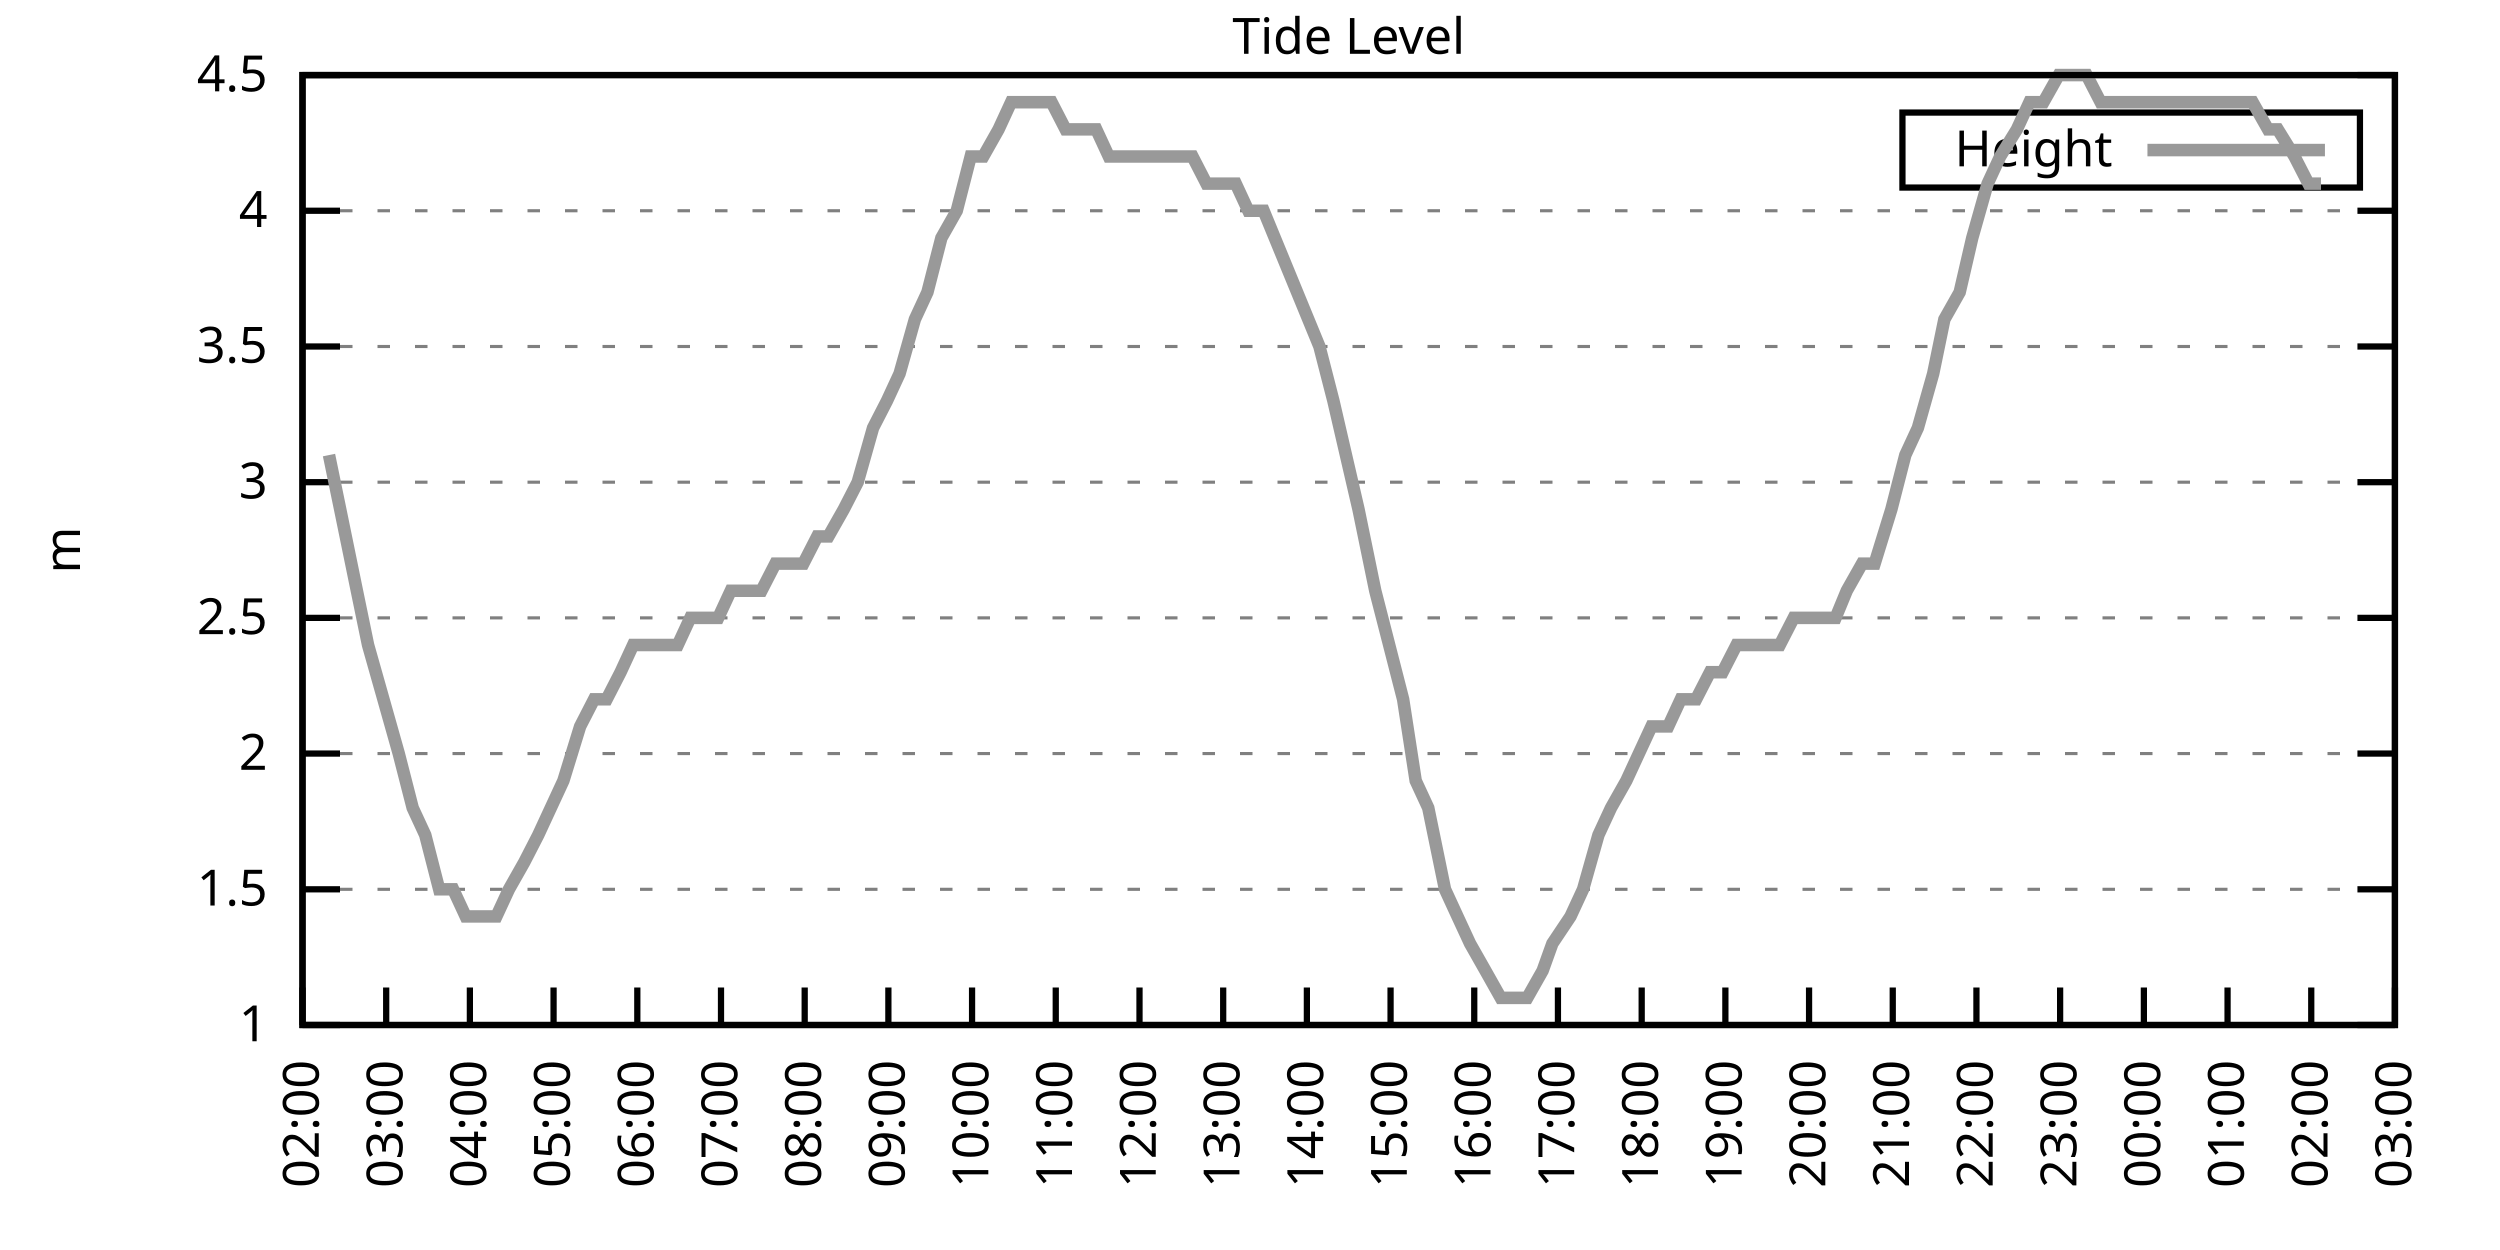
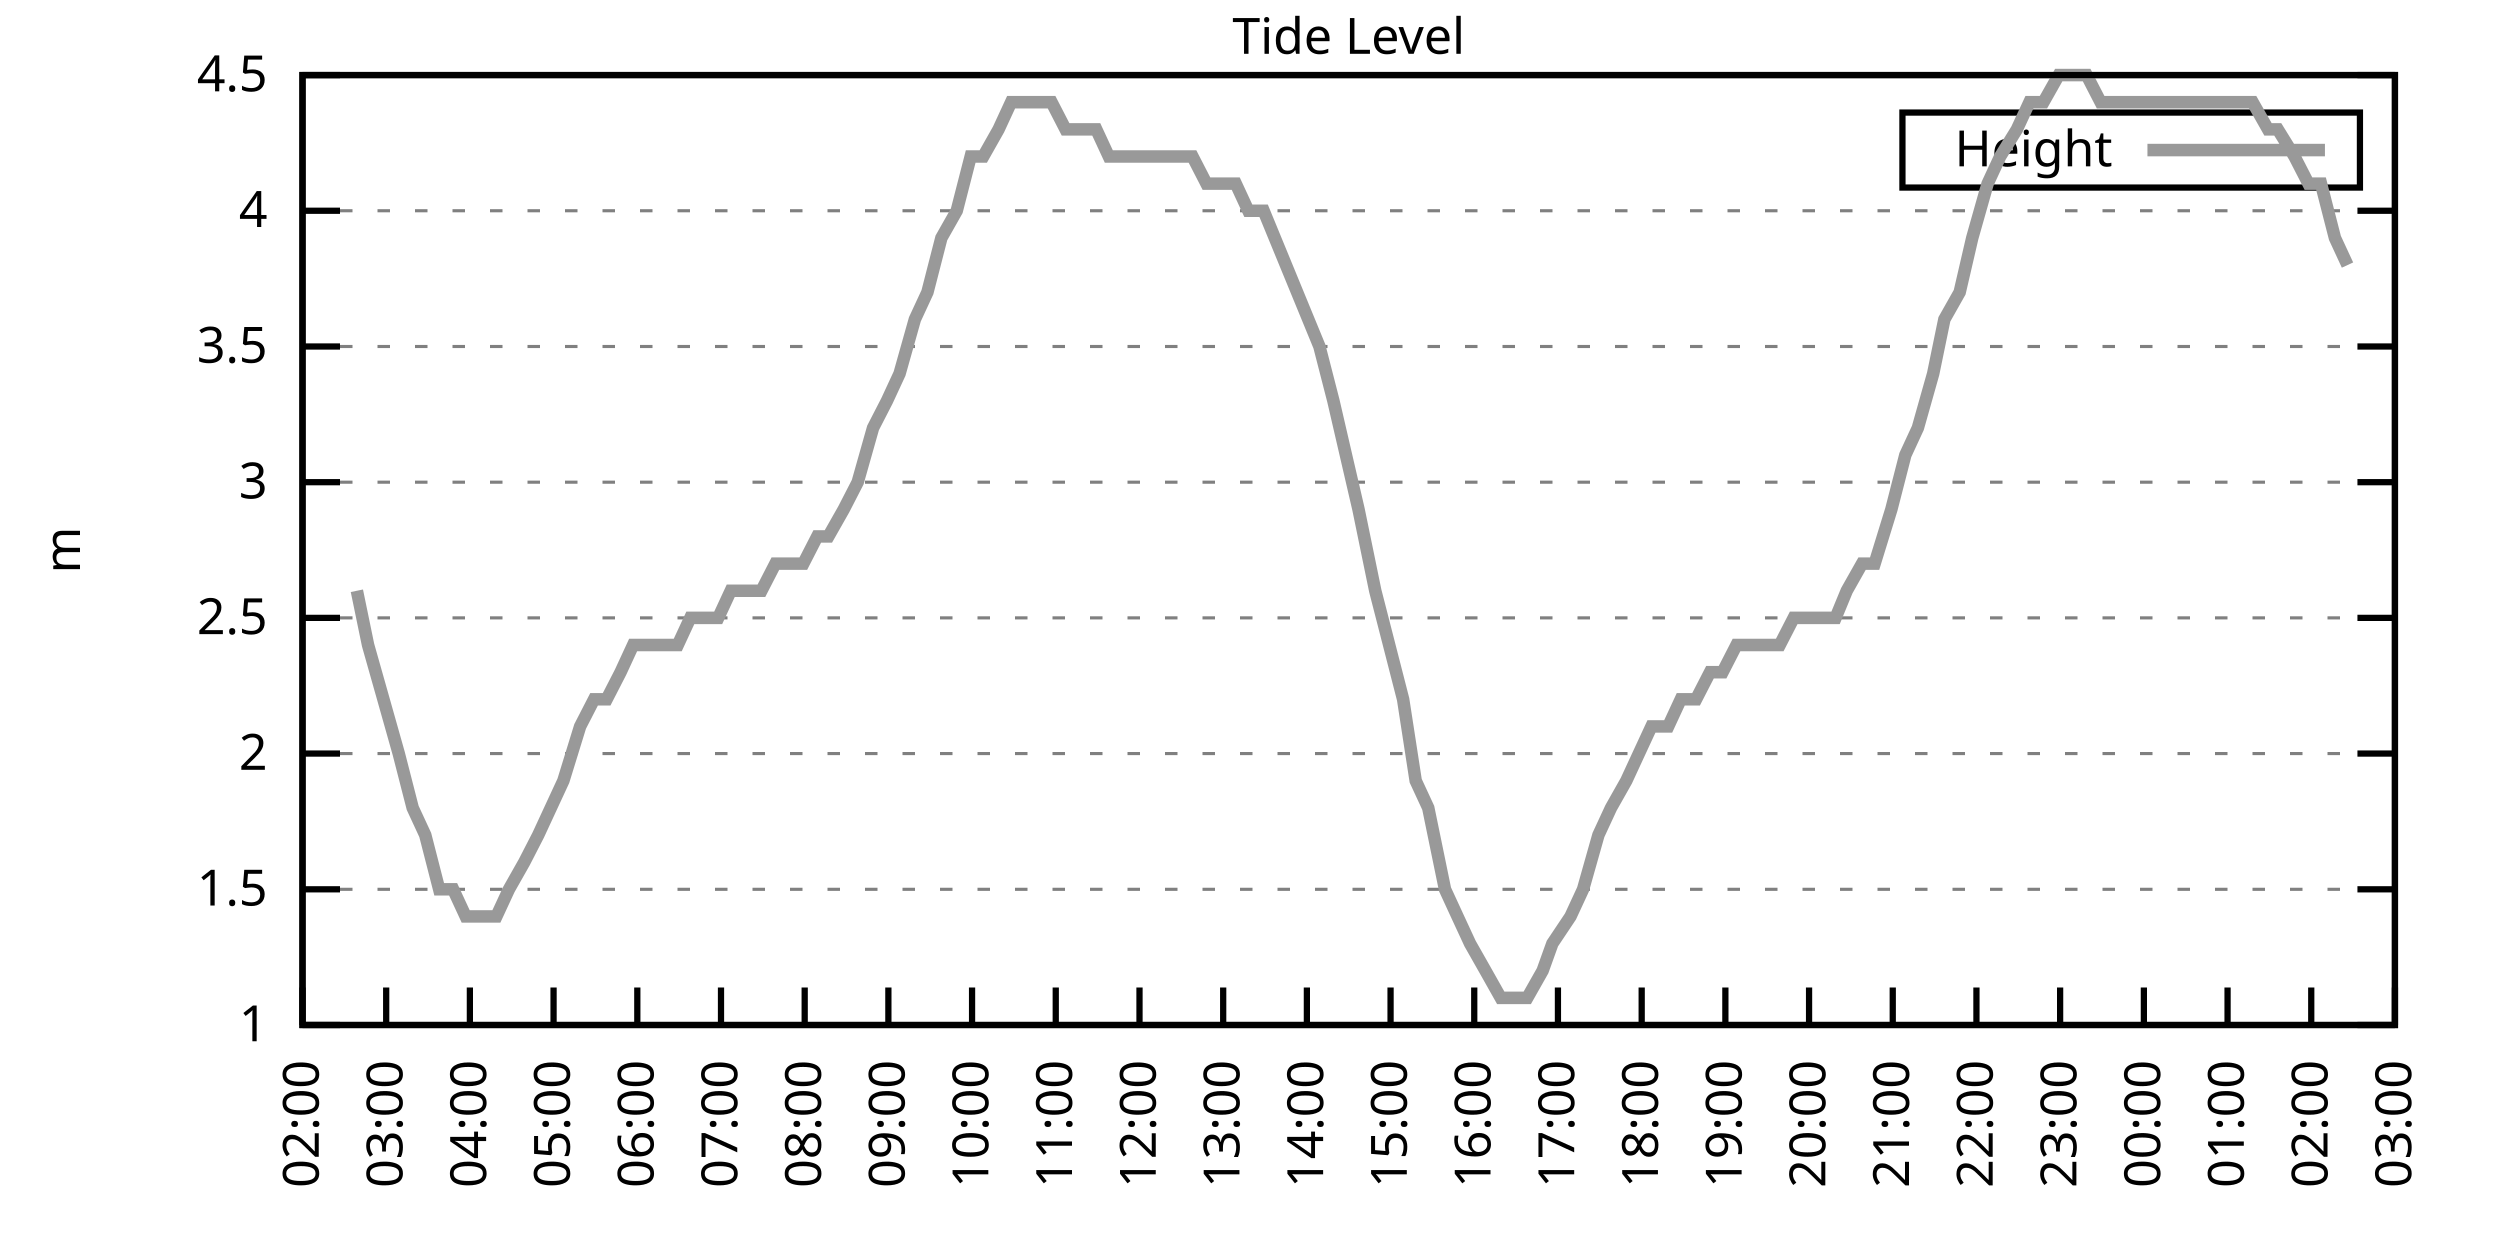
<svg xmlns="http://www.w3.org/2000/svg" xmlns:xlink="http://www.w3.org/1999/xlink" width="400" height="200" viewBox="0 0 400 200">
  <g id="gnuplot_canvas">
    <rect x="0" y="0" width="400" height="200" fill="none" />
    <defs>
      <circle id="gpDot" r="0.5" stroke-width="0.5" stroke="currentColor" />
      <path id="gpPt0" stroke-width="0.333" stroke="currentColor" d="M-1,0 h2 M0,-1 v2" />
      <path id="gpPt1" stroke-width="0.333" stroke="currentColor" d="M-1,-1 L1,1 M1,-1 L-1,1" />
      <path id="gpPt2" stroke-width="0.333" stroke="currentColor" d="M-1,0 L1,0 M0,-1 L0,1 M-1,-1 L1,1 M-1,1 L1,-1" />
      <rect id="gpPt3" stroke-width="0.333" stroke="currentColor" x="-1" y="-1" width="2" height="2" />
      <rect id="gpPt4" stroke-width="0.333" stroke="currentColor" fill="currentColor" x="-1" y="-1" width="2" height="2" />
      <circle id="gpPt5" stroke-width="0.333" stroke="currentColor" cx="0" cy="0" r="1" />
      <use xlink:href="#gpPt5" id="gpPt6" fill="currentColor" stroke="none" />
      <path id="gpPt7" stroke-width="0.333" stroke="currentColor" d="M0,-1.33 L-1.33,0.67 L1.33,0.67 z" />
      <use xlink:href="#gpPt7" id="gpPt8" fill="currentColor" stroke="none" />
      <use xlink:href="#gpPt7" id="gpPt9" stroke="currentColor" transform="rotate(180)" />
      <use xlink:href="#gpPt9" id="gpPt10" fill="currentColor" stroke="none" />
      <use xlink:href="#gpPt3" id="gpPt11" stroke="currentColor" transform="rotate(45)" />
      <use xlink:href="#gpPt11" id="gpPt12" fill="currentColor" stroke="none" />
      <path id="gpPt13" stroke-width="0.333" stroke="currentColor" d="M0,1.330 L1.265,0.411 L0.782,-1.067 L-0.782,-1.076 L-1.265,0.411 z" />
      <use xlink:href="#gpPt13" id="gpPt14" fill="currentColor" stroke="none" />
      <filter id="textbox" filterUnits="objectBoundingBox" x="0" y="0" height="1" width="1">
        <feFlood flood-color="white" flood-opacity="1" result="bgnd" />
        <feComposite in="SourceGraphic" in2="bgnd" operator="atop" />
      </filter>
      <filter id="greybox" filterUnits="objectBoundingBox" x="0" y="0" height="1" width="1">
        <feFlood flood-color="lightgrey" flood-opacity="1" result="grey" />
        <feComposite in="SourceGraphic" in2="grey" operator="atop" />
      </filter>
    </defs>
    <g fill="none" color="white" stroke="currentColor" stroke-width="1.00" stroke-linecap="butt" stroke-linejoin="miter">
</g>
    <g fill="none" color="black" stroke="currentColor" stroke-width="1.00" stroke-linecap="butt" stroke-linejoin="miter">
      <g stroke="none" shape-rendering="crispEdges">
        <polygon fill="rgb(255, 255, 255)" points="48.40,164.00 383.18,164.00 383.18,12.02 48.40,12.02 " />
      </g>
    </g>
    <g fill="none" color="black" stroke="currentColor" stroke-width="1.00" stroke-linecap="butt" stroke-linejoin="miter">
</g>
    <g fill="none" color="black" stroke="black" stroke-width="0.50" stroke-linecap="butt" stroke-linejoin="miter">
</g>
    <g fill="none" color="gray" stroke="currentColor" stroke-width="0.50" stroke-linecap="butt" stroke-linejoin="miter">
      <path stroke="gray" stroke-dasharray="2,4" class="gridline" d="M48.40,164.00 L383.19,164.00  " />
    </g>
    <g fill="none" color="gray" stroke="gray" stroke-width="1.00" stroke-linecap="butt" stroke-linejoin="miter">
</g>
    <g fill="none" color="black" stroke="currentColor" stroke-width="1.00" stroke-linecap="butt" stroke-linejoin="miter">
      <path stroke="black" d="M48.40,164.00 L54.40,164.00 M383.19,164.00 L377.19,164.00  " />
      <g transform="translate(42.80,166.60)" stroke="none" fill="black" font-family="Sans" font-size="8.00" text-anchor="end">
        <text>
          <tspan font-family="Sans"> 1</tspan>
        </text>
      </g>
    </g>
    <g fill="none" color="black" stroke="currentColor" stroke-width="1.00" stroke-linecap="butt" stroke-linejoin="miter">
</g>
    <g fill="none" color="black" stroke="black" stroke-width="0.50" stroke-linecap="butt" stroke-linejoin="miter">
</g>
    <g fill="none" color="gray" stroke="currentColor" stroke-width="0.50" stroke-linecap="butt" stroke-linejoin="miter">
      <path stroke="gray" stroke-dasharray="2,4" class="gridline" d="M48.40,142.29 L383.19,142.29  " />
    </g>
    <g fill="none" color="gray" stroke="gray" stroke-width="1.00" stroke-linecap="butt" stroke-linejoin="miter">
</g>
    <g fill="none" color="black" stroke="currentColor" stroke-width="1.00" stroke-linecap="butt" stroke-linejoin="miter">
      <path stroke="black" d="M48.40,142.29 L54.40,142.29 M383.19,142.29 L377.19,142.29  " />
      <g transform="translate(42.80,144.89)" stroke="none" fill="black" font-family="Sans" font-size="8.00" text-anchor="end">
        <text>
          <tspan font-family="Sans"> 1.5</tspan>
        </text>
      </g>
    </g>
    <g fill="none" color="black" stroke="currentColor" stroke-width="1.00" stroke-linecap="butt" stroke-linejoin="miter">
</g>
    <g fill="none" color="black" stroke="black" stroke-width="0.50" stroke-linecap="butt" stroke-linejoin="miter">
</g>
    <g fill="none" color="gray" stroke="currentColor" stroke-width="0.50" stroke-linecap="butt" stroke-linejoin="miter">
      <path stroke="gray" stroke-dasharray="2,4" class="gridline" d="M48.40,120.57 L383.19,120.57  " />
    </g>
    <g fill="none" color="gray" stroke="gray" stroke-width="1.00" stroke-linecap="butt" stroke-linejoin="miter">
</g>
    <g fill="none" color="black" stroke="currentColor" stroke-width="1.00" stroke-linecap="butt" stroke-linejoin="miter">
      <path stroke="black" d="M48.40,120.57 L54.40,120.57 M383.19,120.57 L377.19,120.57  " />
      <g transform="translate(42.80,123.17)" stroke="none" fill="black" font-family="Sans" font-size="8.00" text-anchor="end">
        <text>
          <tspan font-family="Sans"> 2</tspan>
        </text>
      </g>
    </g>
    <g fill="none" color="black" stroke="currentColor" stroke-width="1.00" stroke-linecap="butt" stroke-linejoin="miter">
</g>
    <g fill="none" color="black" stroke="black" stroke-width="0.50" stroke-linecap="butt" stroke-linejoin="miter">
</g>
    <g fill="none" color="gray" stroke="currentColor" stroke-width="0.50" stroke-linecap="butt" stroke-linejoin="miter">
      <path stroke="gray" stroke-dasharray="2,4" class="gridline" d="M48.40,98.86 L383.19,98.86  " />
    </g>
    <g fill="none" color="gray" stroke="gray" stroke-width="1.00" stroke-linecap="butt" stroke-linejoin="miter">
</g>
    <g fill="none" color="black" stroke="currentColor" stroke-width="1.00" stroke-linecap="butt" stroke-linejoin="miter">
      <path stroke="black" d="M48.40,98.86 L54.40,98.86 M383.19,98.86 L377.19,98.86  " />
      <g transform="translate(42.80,101.46)" stroke="none" fill="black" font-family="Sans" font-size="8.00" text-anchor="end">
        <text>
          <tspan font-family="Sans"> 2.5</tspan>
        </text>
      </g>
    </g>
    <g fill="none" color="black" stroke="currentColor" stroke-width="1.00" stroke-linecap="butt" stroke-linejoin="miter">
</g>
    <g fill="none" color="black" stroke="black" stroke-width="0.50" stroke-linecap="butt" stroke-linejoin="miter">
</g>
    <g fill="none" color="gray" stroke="currentColor" stroke-width="0.50" stroke-linecap="butt" stroke-linejoin="miter">
      <path stroke="gray" stroke-dasharray="2,4" class="gridline" d="M48.40,77.15 L383.19,77.15  " />
    </g>
    <g fill="none" color="gray" stroke="gray" stroke-width="1.00" stroke-linecap="butt" stroke-linejoin="miter">
</g>
    <g fill="none" color="black" stroke="currentColor" stroke-width="1.00" stroke-linecap="butt" stroke-linejoin="miter">
      <path stroke="black" d="M48.40,77.15 L54.40,77.15 M383.19,77.15 L377.19,77.15  " />
      <g transform="translate(42.80,79.75)" stroke="none" fill="black" font-family="Sans" font-size="8.00" text-anchor="end">
        <text>
          <tspan font-family="Sans"> 3</tspan>
        </text>
      </g>
    </g>
    <g fill="none" color="black" stroke="currentColor" stroke-width="1.00" stroke-linecap="butt" stroke-linejoin="miter">
</g>
    <g fill="none" color="black" stroke="black" stroke-width="0.50" stroke-linecap="butt" stroke-linejoin="miter">
</g>
    <g fill="none" color="gray" stroke="currentColor" stroke-width="0.50" stroke-linecap="butt" stroke-linejoin="miter">
      <path stroke="gray" stroke-dasharray="2,4" class="gridline" d="M48.40,55.44 L383.19,55.44  " />
    </g>
    <g fill="none" color="gray" stroke="gray" stroke-width="1.00" stroke-linecap="butt" stroke-linejoin="miter">
</g>
    <g fill="none" color="black" stroke="currentColor" stroke-width="1.00" stroke-linecap="butt" stroke-linejoin="miter">
      <path stroke="black" d="M48.40,55.44 L54.40,55.44 M383.19,55.44 L377.19,55.44  " />
      <g transform="translate(42.80,58.04)" stroke="none" fill="black" font-family="Sans" font-size="8.00" text-anchor="end">
        <text>
          <tspan font-family="Sans"> 3.5</tspan>
        </text>
      </g>
    </g>
    <g fill="none" color="black" stroke="currentColor" stroke-width="1.00" stroke-linecap="butt" stroke-linejoin="miter">
</g>
    <g fill="none" color="black" stroke="black" stroke-width="0.50" stroke-linecap="butt" stroke-linejoin="miter">
</g>
    <g fill="none" color="gray" stroke="currentColor" stroke-width="0.50" stroke-linecap="butt" stroke-linejoin="miter">
      <path stroke="gray" stroke-dasharray="2,4" class="gridline" d="M48.40,33.72 L383.19,33.72  " />
    </g>
    <g fill="none" color="gray" stroke="gray" stroke-width="1.00" stroke-linecap="butt" stroke-linejoin="miter">
</g>
    <g fill="none" color="black" stroke="currentColor" stroke-width="1.00" stroke-linecap="butt" stroke-linejoin="miter">
      <path stroke="black" d="M48.40,33.72 L54.40,33.72 M383.19,33.72 L377.19,33.72  " />
      <g transform="translate(42.80,36.32)" stroke="none" fill="black" font-family="Sans" font-size="8.00" text-anchor="end">
        <text>
          <tspan font-family="Sans"> 4</tspan>
        </text>
      </g>
    </g>
    <g fill="none" color="black" stroke="currentColor" stroke-width="1.00" stroke-linecap="butt" stroke-linejoin="miter">
</g>
    <g fill="none" color="black" stroke="black" stroke-width="0.50" stroke-linecap="butt" stroke-linejoin="miter">
</g>
    <g fill="none" color="gray" stroke="currentColor" stroke-width="0.50" stroke-linecap="butt" stroke-linejoin="miter">
      <path stroke="gray" stroke-dasharray="2,4" class="gridline" d="M48.40,12.01 L383.19,12.01  " />
    </g>
    <g fill="none" color="gray" stroke="gray" stroke-width="1.00" stroke-linecap="butt" stroke-linejoin="miter">
</g>
    <g fill="none" color="black" stroke="currentColor" stroke-width="1.00" stroke-linecap="butt" stroke-linejoin="miter">
      <path stroke="black" d="M48.40,12.01 L54.40,12.01 M383.19,12.01 L377.19,12.01  " />
      <g transform="translate(42.80,14.61)" stroke="none" fill="black" font-family="Sans" font-size="8.00" text-anchor="end">
        <text>
          <tspan font-family="Sans"> 4.5</tspan>
        </text>
      </g>
    </g>
    <g fill="none" color="black" stroke="currentColor" stroke-width="1.00" stroke-linecap="butt" stroke-linejoin="miter">
      <path stroke="black" d="M48.40,164.00 L48.40,158.00  " />
      <g transform="translate(51.00,169.60) rotate(270.00)" stroke="none" fill="black" font-family="Sans" font-size="8.00" text-anchor="end">
        <text>
          <tspan font-family="Sans">02:00</tspan>
        </text>
      </g>
    </g>
    <g fill="none" color="black" stroke="currentColor" stroke-width="1.00" stroke-linecap="butt" stroke-linejoin="miter">
      <path stroke="black" d="M61.79,164.00 L61.79,158.00  " />
      <g transform="translate(64.39,169.60) rotate(270.00)" stroke="none" fill="black" font-family="Sans" font-size="8.00" text-anchor="end">
        <text>
          <tspan font-family="Sans">03:00</tspan>
        </text>
      </g>
    </g>
    <g fill="none" color="black" stroke="currentColor" stroke-width="1.00" stroke-linecap="butt" stroke-linejoin="miter">
      <path stroke="black" d="M75.18,164.00 L75.18,158.00  " />
      <g transform="translate(77.78,169.60) rotate(270.00)" stroke="none" fill="black" font-family="Sans" font-size="8.00" text-anchor="end">
        <text>
          <tspan font-family="Sans">04:00</tspan>
        </text>
      </g>
    </g>
    <g fill="none" color="black" stroke="currentColor" stroke-width="1.00" stroke-linecap="butt" stroke-linejoin="miter">
      <path stroke="black" d="M88.57,164.00 L88.57,158.00  " />
      <g transform="translate(91.17,169.60) rotate(270.00)" stroke="none" fill="black" font-family="Sans" font-size="8.00" text-anchor="end">
        <text>
          <tspan font-family="Sans">05:00</tspan>
        </text>
      </g>
    </g>
    <g fill="none" color="black" stroke="currentColor" stroke-width="1.00" stroke-linecap="butt" stroke-linejoin="miter">
      <path stroke="black" d="M101.97,164.00 L101.97,158.00  " />
      <g transform="translate(104.57,169.60) rotate(270.00)" stroke="none" fill="black" font-family="Sans" font-size="8.00" text-anchor="end">
        <text>
          <tspan font-family="Sans">06:00</tspan>
        </text>
      </g>
    </g>
    <g fill="none" color="black" stroke="currentColor" stroke-width="1.00" stroke-linecap="butt" stroke-linejoin="miter">
      <path stroke="black" d="M115.36,164.00 L115.36,158.00  " />
      <g transform="translate(117.96,169.60) rotate(270.00)" stroke="none" fill="black" font-family="Sans" font-size="8.00" text-anchor="end">
        <text>
          <tspan font-family="Sans">07:00</tspan>
        </text>
      </g>
    </g>
    <g fill="none" color="black" stroke="currentColor" stroke-width="1.00" stroke-linecap="butt" stroke-linejoin="miter">
      <path stroke="black" d="M128.75,164.00 L128.75,158.00  " />
      <g transform="translate(131.35,169.60) rotate(270.00)" stroke="none" fill="black" font-family="Sans" font-size="8.00" text-anchor="end">
        <text>
          <tspan font-family="Sans">08:00</tspan>
        </text>
      </g>
    </g>
    <g fill="none" color="black" stroke="currentColor" stroke-width="1.00" stroke-linecap="butt" stroke-linejoin="miter">
      <path stroke="black" d="M142.14,164.00 L142.14,158.00  " />
      <g transform="translate(144.74,169.60) rotate(270.00)" stroke="none" fill="black" font-family="Sans" font-size="8.00" text-anchor="end">
        <text>
          <tspan font-family="Sans">09:00</tspan>
        </text>
      </g>
    </g>
    <g fill="none" color="black" stroke="currentColor" stroke-width="1.00" stroke-linecap="butt" stroke-linejoin="miter">
      <path stroke="black" d="M155.53,164.00 L155.53,158.00  " />
      <g transform="translate(158.13,169.60) rotate(270.00)" stroke="none" fill="black" font-family="Sans" font-size="8.00" text-anchor="end">
        <text>
          <tspan font-family="Sans">10:00</tspan>
        </text>
      </g>
    </g>
    <g fill="none" color="black" stroke="currentColor" stroke-width="1.00" stroke-linecap="butt" stroke-linejoin="miter">
      <path stroke="black" d="M168.92,164.00 L168.92,158.00  " />
      <g transform="translate(171.52,169.60) rotate(270.00)" stroke="none" fill="black" font-family="Sans" font-size="8.00" text-anchor="end">
        <text>
          <tspan font-family="Sans">11:00</tspan>
        </text>
      </g>
    </g>
    <g fill="none" color="black" stroke="currentColor" stroke-width="1.00" stroke-linecap="butt" stroke-linejoin="miter">
      <path stroke="black" d="M182.32,164.00 L182.32,158.00  " />
      <g transform="translate(184.92,169.60) rotate(270.00)" stroke="none" fill="black" font-family="Sans" font-size="8.00" text-anchor="end">
        <text>
          <tspan font-family="Sans">12:00</tspan>
        </text>
      </g>
    </g>
    <g fill="none" color="black" stroke="currentColor" stroke-width="1.00" stroke-linecap="butt" stroke-linejoin="miter">
      <path stroke="black" d="M195.71,164.00 L195.71,158.00  " />
      <g transform="translate(198.31,169.60) rotate(270.00)" stroke="none" fill="black" font-family="Sans" font-size="8.00" text-anchor="end">
        <text>
          <tspan font-family="Sans">13:00</tspan>
        </text>
      </g>
    </g>
    <g fill="none" color="black" stroke="currentColor" stroke-width="1.00" stroke-linecap="butt" stroke-linejoin="miter">
      <path stroke="black" d="M209.10,164.00 L209.10,158.00  " />
      <g transform="translate(211.70,169.60) rotate(270.00)" stroke="none" fill="black" font-family="Sans" font-size="8.00" text-anchor="end">
        <text>
          <tspan font-family="Sans">14:00</tspan>
        </text>
      </g>
    </g>
    <g fill="none" color="black" stroke="currentColor" stroke-width="1.00" stroke-linecap="butt" stroke-linejoin="miter">
      <path stroke="black" d="M222.49,164.00 L222.49,158.00  " />
      <g transform="translate(225.09,169.60) rotate(270.00)" stroke="none" fill="black" font-family="Sans" font-size="8.00" text-anchor="end">
        <text>
          <tspan font-family="Sans">15:00</tspan>
        </text>
      </g>
    </g>
    <g fill="none" color="black" stroke="currentColor" stroke-width="1.00" stroke-linecap="butt" stroke-linejoin="miter">
      <path stroke="black" d="M235.88,164.00 L235.88,158.00  " />
      <g transform="translate(238.48,169.60) rotate(270.00)" stroke="none" fill="black" font-family="Sans" font-size="8.00" text-anchor="end">
        <text>
          <tspan font-family="Sans">16:00</tspan>
        </text>
      </g>
    </g>
    <g fill="none" color="black" stroke="currentColor" stroke-width="1.00" stroke-linecap="butt" stroke-linejoin="miter">
      <path stroke="black" d="M249.27,164.00 L249.27,158.00  " />
      <g transform="translate(251.87,169.60) rotate(270.00)" stroke="none" fill="black" font-family="Sans" font-size="8.00" text-anchor="end">
        <text>
          <tspan font-family="Sans">17:00</tspan>
        </text>
      </g>
    </g>
    <g fill="none" color="black" stroke="currentColor" stroke-width="1.00" stroke-linecap="butt" stroke-linejoin="miter">
      <path stroke="black" d="M262.67,164.00 L262.67,158.00  " />
      <g transform="translate(265.27,169.60) rotate(270.00)" stroke="none" fill="black" font-family="Sans" font-size="8.00" text-anchor="end">
        <text>
          <tspan font-family="Sans">18:00</tspan>
        </text>
      </g>
    </g>
    <g fill="none" color="black" stroke="currentColor" stroke-width="1.00" stroke-linecap="butt" stroke-linejoin="miter">
      <path stroke="black" d="M276.06,164.00 L276.06,158.00  " />
      <g transform="translate(278.66,169.60) rotate(270.00)" stroke="none" fill="black" font-family="Sans" font-size="8.00" text-anchor="end">
        <text>
          <tspan font-family="Sans">19:00</tspan>
        </text>
      </g>
    </g>
    <g fill="none" color="black" stroke="currentColor" stroke-width="1.00" stroke-linecap="butt" stroke-linejoin="miter">
      <path stroke="black" d="M289.45,164.00 L289.45,158.00  " />
      <g transform="translate(292.05,169.60) rotate(270.00)" stroke="none" fill="black" font-family="Sans" font-size="8.00" text-anchor="end">
        <text>
          <tspan font-family="Sans">20:00</tspan>
        </text>
      </g>
    </g>
    <g fill="none" color="black" stroke="currentColor" stroke-width="1.00" stroke-linecap="butt" stroke-linejoin="miter">
      <path stroke="black" d="M302.84,164.00 L302.84,158.00  " />
      <g transform="translate(305.44,169.60) rotate(270.00)" stroke="none" fill="black" font-family="Sans" font-size="8.00" text-anchor="end">
        <text>
          <tspan font-family="Sans">21:00</tspan>
        </text>
      </g>
    </g>
    <g fill="none" color="black" stroke="currentColor" stroke-width="1.00" stroke-linecap="butt" stroke-linejoin="miter">
      <path stroke="black" d="M316.23,164.00 L316.23,158.00  " />
      <g transform="translate(318.83,169.60) rotate(270.00)" stroke="none" fill="black" font-family="Sans" font-size="8.00" text-anchor="end">
        <text>
          <tspan font-family="Sans">22:00</tspan>
        </text>
      </g>
    </g>
    <g fill="none" color="black" stroke="currentColor" stroke-width="1.00" stroke-linecap="butt" stroke-linejoin="miter">
      <path stroke="black" d="M329.62,164.00 L329.62,158.00  " />
      <g transform="translate(332.22,169.60) rotate(270.00)" stroke="none" fill="black" font-family="Sans" font-size="8.00" text-anchor="end">
        <text>
          <tspan font-family="Sans">23:00</tspan>
        </text>
      </g>
    </g>
    <g fill="none" color="black" stroke="currentColor" stroke-width="1.00" stroke-linecap="butt" stroke-linejoin="miter">
      <path stroke="black" d="M343.02,164.00 L343.02,158.00  " />
      <g transform="translate(345.62,169.60) rotate(270.00)" stroke="none" fill="black" font-family="Sans" font-size="8.00" text-anchor="end">
        <text>
          <tspan font-family="Sans">00:00</tspan>
        </text>
      </g>
    </g>
    <g fill="none" color="black" stroke="currentColor" stroke-width="1.00" stroke-linecap="butt" stroke-linejoin="miter">
      <path stroke="black" d="M356.41,164.00 L356.41,158.00  " />
      <g transform="translate(359.01,169.60) rotate(270.00)" stroke="none" fill="black" font-family="Sans" font-size="8.00" text-anchor="end">
        <text>
          <tspan font-family="Sans">01:00</tspan>
        </text>
      </g>
    </g>
    <g fill="none" color="black" stroke="currentColor" stroke-width="1.00" stroke-linecap="butt" stroke-linejoin="miter">
      <path stroke="black" d="M369.80,164.00 L369.80,158.00  " />
      <g transform="translate(372.40,169.60) rotate(270.00)" stroke="none" fill="black" font-family="Sans" font-size="8.00" text-anchor="end">
        <text>
          <tspan font-family="Sans">02:00</tspan>
        </text>
      </g>
    </g>
    <g fill="none" color="black" stroke="currentColor" stroke-width="1.00" stroke-linecap="butt" stroke-linejoin="miter">
      <path stroke="black" d="M383.19,164.00 L383.19,158.00  " />
      <g transform="translate(385.79,169.60) rotate(270.00)" stroke="none" fill="black" font-family="Sans" font-size="8.00" text-anchor="end">
        <text>
          <tspan font-family="Sans">03:00</tspan>
        </text>
      </g>
    </g>
    <g fill="none" color="black" stroke="currentColor" stroke-width="1.00" stroke-linecap="butt" stroke-linejoin="miter">
</g>
    <g fill="none" color="black" stroke="currentColor" stroke-width="1.00" stroke-linecap="butt" stroke-linejoin="miter">
      <path stroke="black" d="M48.40,12.01 L48.40,164.00 L383.19,164.00 L383.19,12.01 L48.40,12.01 Z  " />
    </g>
    <g fill="none" color="black" stroke="currentColor" stroke-width="1.00" stroke-linecap="butt" stroke-linejoin="miter">
</g>
    <g fill="none" color="black" stroke="currentColor" stroke-width="1.00" stroke-linecap="butt" stroke-linejoin="miter">
      <path stroke="black" d="M304.39,30.01 L304.39,18.01 L377.59,18.01 L377.59,30.01 L304.39,30.01 Z  " />
    </g>
    <g id="Tide_level_plot_1">
      <g fill="none" color="white" stroke="black" stroke-width="2.00" stroke-linecap="butt" stroke-linejoin="miter">
</g>
      <g fill="none" color="black" stroke="currentColor" stroke-width="2.00" stroke-linecap="butt" stroke-linejoin="miter">
        <g transform="translate(337.99,26.61)" stroke="none" fill="black" font-family="Sans" font-size="8.00" text-anchor="end">
          <text>
            <tspan font-family="Sans">Height</tspan>
          </text>
        </g>
      </g>
      <g fill="none" color="black" stroke="currentColor" stroke-width="2.00" stroke-linecap="butt" stroke-linejoin="miter">
-         <path stroke="rgb(153, 153, 153)" d="M343.59,24.01 L371.99,24.01 M52.64,72.81 L54.43,81.49 L57.10,94.52 L58.89,103.20 L61.35,111.89 L63.80,120.57   L66.03,129.26 L68.04,133.60 L70.27,142.29 L72.50,142.29 L74.51,146.63 L77.19,146.63 L79.42,146.63 L81.43,142.29   L83.89,137.94 L86.12,133.60 L88.13,129.26 L90.14,124.92 L92.82,116.23 L95.05,111.89 L97.06,111.89 L99.29,107.55   L101.30,103.20 L103.75,103.20 L106.21,103.20 L108.44,103.20 L110.45,98.86 L112.68,98.86 L114.91,98.86 L116.92,94.52   L119.60,94.52 L121.83,94.52 L124.06,90.18 L126.07,90.18 L128.53,90.18 L130.76,85.83 L132.54,85.83 L135.00,81.49   L137.23,77.15 L139.69,68.46 L141.92,64.12 L143.93,59.78 L146.38,51.09 L148.39,46.75 L150.62,38.07 L153.08,33.72   L155.31,25.04 L157.32,25.04 L159.77,20.70 L161.78,16.35 L164.24,16.35 L166.47,16.35 L168.25,16.35 L170.49,20.70   L173.17,20.70 L175.40,20.70 L177.41,25.04 L179.41,25.04 L181.65,25.04 L184.10,25.04 L186.33,25.04 L188.34,25.04   L190.80,25.04 L193.03,29.38 L195.04,29.38 L197.72,29.38 L199.73,33.72 L202.18,33.72 L211.11,55.44 L213.34,64.12   L215.35,72.81 L217.36,81.49 L220.04,94.52 L222.27,103.20 L224.50,111.89 L226.51,124.92 L228.52,129.26 L231.20,142.29   L233.20,146.63 L235.21,150.97 L237.67,155.31 L240.12,159.66 L242.13,159.66 L244.36,159.66 L246.82,155.31 L248.38,150.97   L251.28,146.63 L253.29,142.29 L255.75,133.60 L257.76,129.26 L260.21,124.92 L262.22,120.57 L264.23,116.23 L266.91,116.23   L268.92,111.89 L271.37,111.89 L273.60,107.55 L275.61,107.55 L277.84,103.20 L280.07,103.20 L282.53,103.20 L284.76,103.20   L286.99,98.86 L289.00,98.86 L291.23,98.86 L293.69,98.86 L295.48,94.52 L297.93,90.18 L299.94,90.18 L302.62,81.49   L304.85,72.81 L306.86,68.46 L309.31,59.78 L311.10,51.09 L313.55,46.75 L315.56,38.07 L318.02,29.38 L320.03,25.04   L322.70,20.70 L324.71,16.35 L326.95,16.35 L329.40,12.01 L331.19,12.01 L333.86,12.01 L336.10,16.35 L337.88,16.35   L340.56,16.35 L342.79,16.35 L345.02,16.35 L347.03,16.35 L349.49,16.35 L351.27,16.35 L353.28,16.35 L355.96,16.35   L358.42,16.35 L360.42,16.35 L362.88,20.70 L364.44,20.70 L367.12,25.04 L369.35,29.38 L371.36,29.38  " />
+         <path stroke="rgb(153, 153, 153)" d="M343.59,24.01 L371.99,24.01 M57.10,94.52 L58.89,103.20 L61.35,111.89 L63.80,120.57 L66.03,129.26 L68.04,133.60   L70.27,142.29 L72.50,142.29 L74.51,146.63 L77.19,146.63 L79.42,146.63 L81.43,142.29 L83.89,137.94 L86.12,133.60   L88.13,129.26 L90.14,124.92 L92.82,116.23 L95.05,111.89 L97.06,111.89 L99.29,107.55 L101.30,103.20 L103.75,103.20   L106.21,103.20 L108.44,103.20 L110.45,98.86 L112.68,98.86 L114.91,98.86 L116.92,94.52 L119.60,94.52 L121.83,94.52   L124.06,90.18 L126.07,90.18 L128.53,90.18 L130.76,85.83 L132.54,85.83 L135.00,81.49 L137.23,77.15 L139.69,68.46   L141.92,64.12 L143.93,59.78 L146.38,51.09 L148.39,46.75 L150.62,38.07 L153.08,33.72 L155.31,25.04 L157.32,25.04   L159.77,20.70 L161.78,16.35 L164.24,16.35 L166.47,16.35 L168.25,16.35 L170.49,20.70 L173.17,20.70 L175.40,20.70   L177.41,25.04 L179.41,25.04 L181.65,25.04 L184.10,25.04 L186.33,25.04 L188.34,25.04 L190.80,25.04 L193.03,29.38   L195.04,29.38 L197.72,29.38 L199.73,33.72 L202.18,33.72 L211.11,55.44 L213.34,64.12 L215.35,72.81 L217.36,81.49   L220.04,94.52 L222.27,103.20 L224.50,111.89 L226.51,124.92 L228.52,129.26 L231.20,142.29 L233.20,146.63 L235.21,150.97   L237.67,155.31 L240.12,159.66 L242.13,159.66 L244.36,159.66 L246.82,155.31 L248.38,150.97 L251.28,146.63 L253.29,142.29   L255.75,133.60 L257.76,129.26 L260.21,124.92 L262.22,120.57 L264.23,116.23 L266.91,116.23 L268.92,111.89 L271.37,111.89   L273.60,107.55 L275.61,107.55 L277.84,103.20 L280.07,103.20 L282.53,103.20 L284.76,103.20 L286.99,98.86 L289.00,98.86   L291.23,98.86 L293.69,98.86 L295.48,94.52 L297.93,90.18 L299.94,90.18 L302.62,81.49 L304.85,72.81 L306.86,68.46   L309.31,59.78 L311.10,51.09 L313.55,46.75 L315.56,38.07 L318.02,29.38 L320.03,25.04 L322.70,20.70 L324.71,16.35   L326.95,16.35 L329.40,12.01 L331.19,12.01 L333.86,12.01 L336.10,16.35 L337.88,16.35 L340.56,16.35 L342.79,16.35   L345.02,16.35 L347.03,16.35 L349.49,16.35 L351.27,16.35 L353.28,16.35 L355.96,16.35 L358.42,16.35 L360.42,16.35   L362.88,20.70 L364.44,20.70 L367.12,25.04 L369.35,29.38 L371.36,29.38 L373.59,38.07 L375.60,42.41  " />
      </g>
    </g>
    <g fill="none" color="black" stroke="currentColor" stroke-width="2.00" stroke-linecap="butt" stroke-linejoin="miter">
</g>
    <g fill="none" color="black" stroke="black" stroke-width="1.00" stroke-linecap="butt" stroke-linejoin="miter">
</g>
    <g fill="none" color="black" stroke="currentColor" stroke-width="1.00" stroke-linecap="butt" stroke-linejoin="miter">
      <path stroke="black" d="M48.40,12.01 L48.40,164.00 L383.19,164.00 L383.19,12.01 L48.40,12.01 Z  " />
      <g transform="translate(12.80,88.01) rotate(270.00)" stroke="none" fill="black" font-family="Sans" font-size="8.00" text-anchor="middle">
        <text>
          <tspan font-family="Sans">m</tspan>
        </text>
      </g>
    </g>
    <g fill="none" color="black" stroke="currentColor" stroke-width="1.00" stroke-linecap="butt" stroke-linejoin="miter">
</g>
    <g fill="none" color="black" stroke="currentColor" stroke-width="1.00" stroke-linecap="butt" stroke-linejoin="miter">
      <g transform="translate(215.79,8.61)" stroke="none" fill="black" font-family="Sans" font-size="8.00" text-anchor="middle">
        <text>
          <tspan font-family="Sans">Tide Level</tspan>
        </text>
      </g>
    </g>
    <g fill="none" color="black" stroke="currentColor" stroke-width="1.00" stroke-linecap="butt" stroke-linejoin="miter">
</g>
  </g>
</svg>
